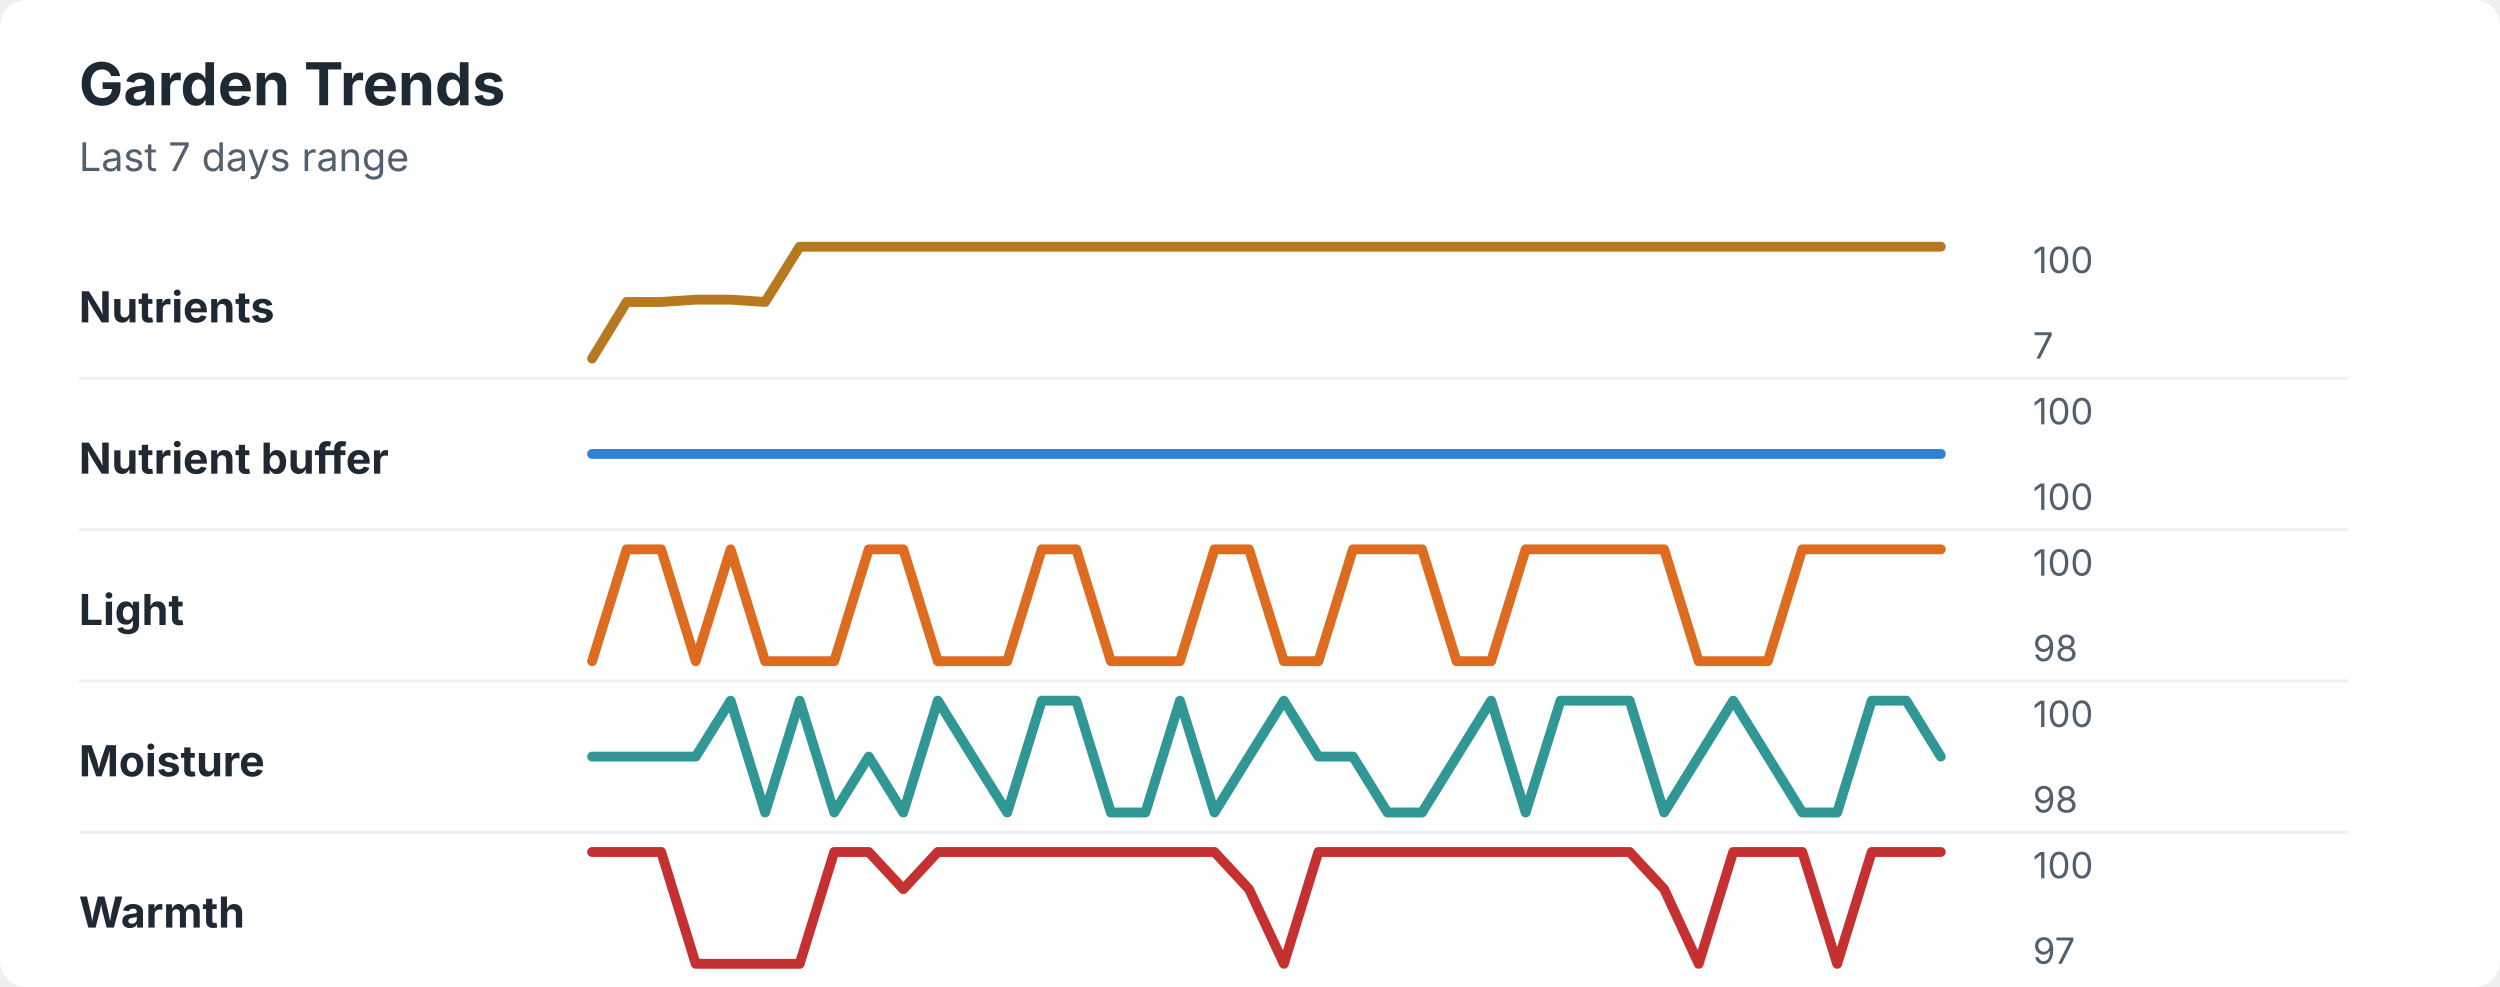
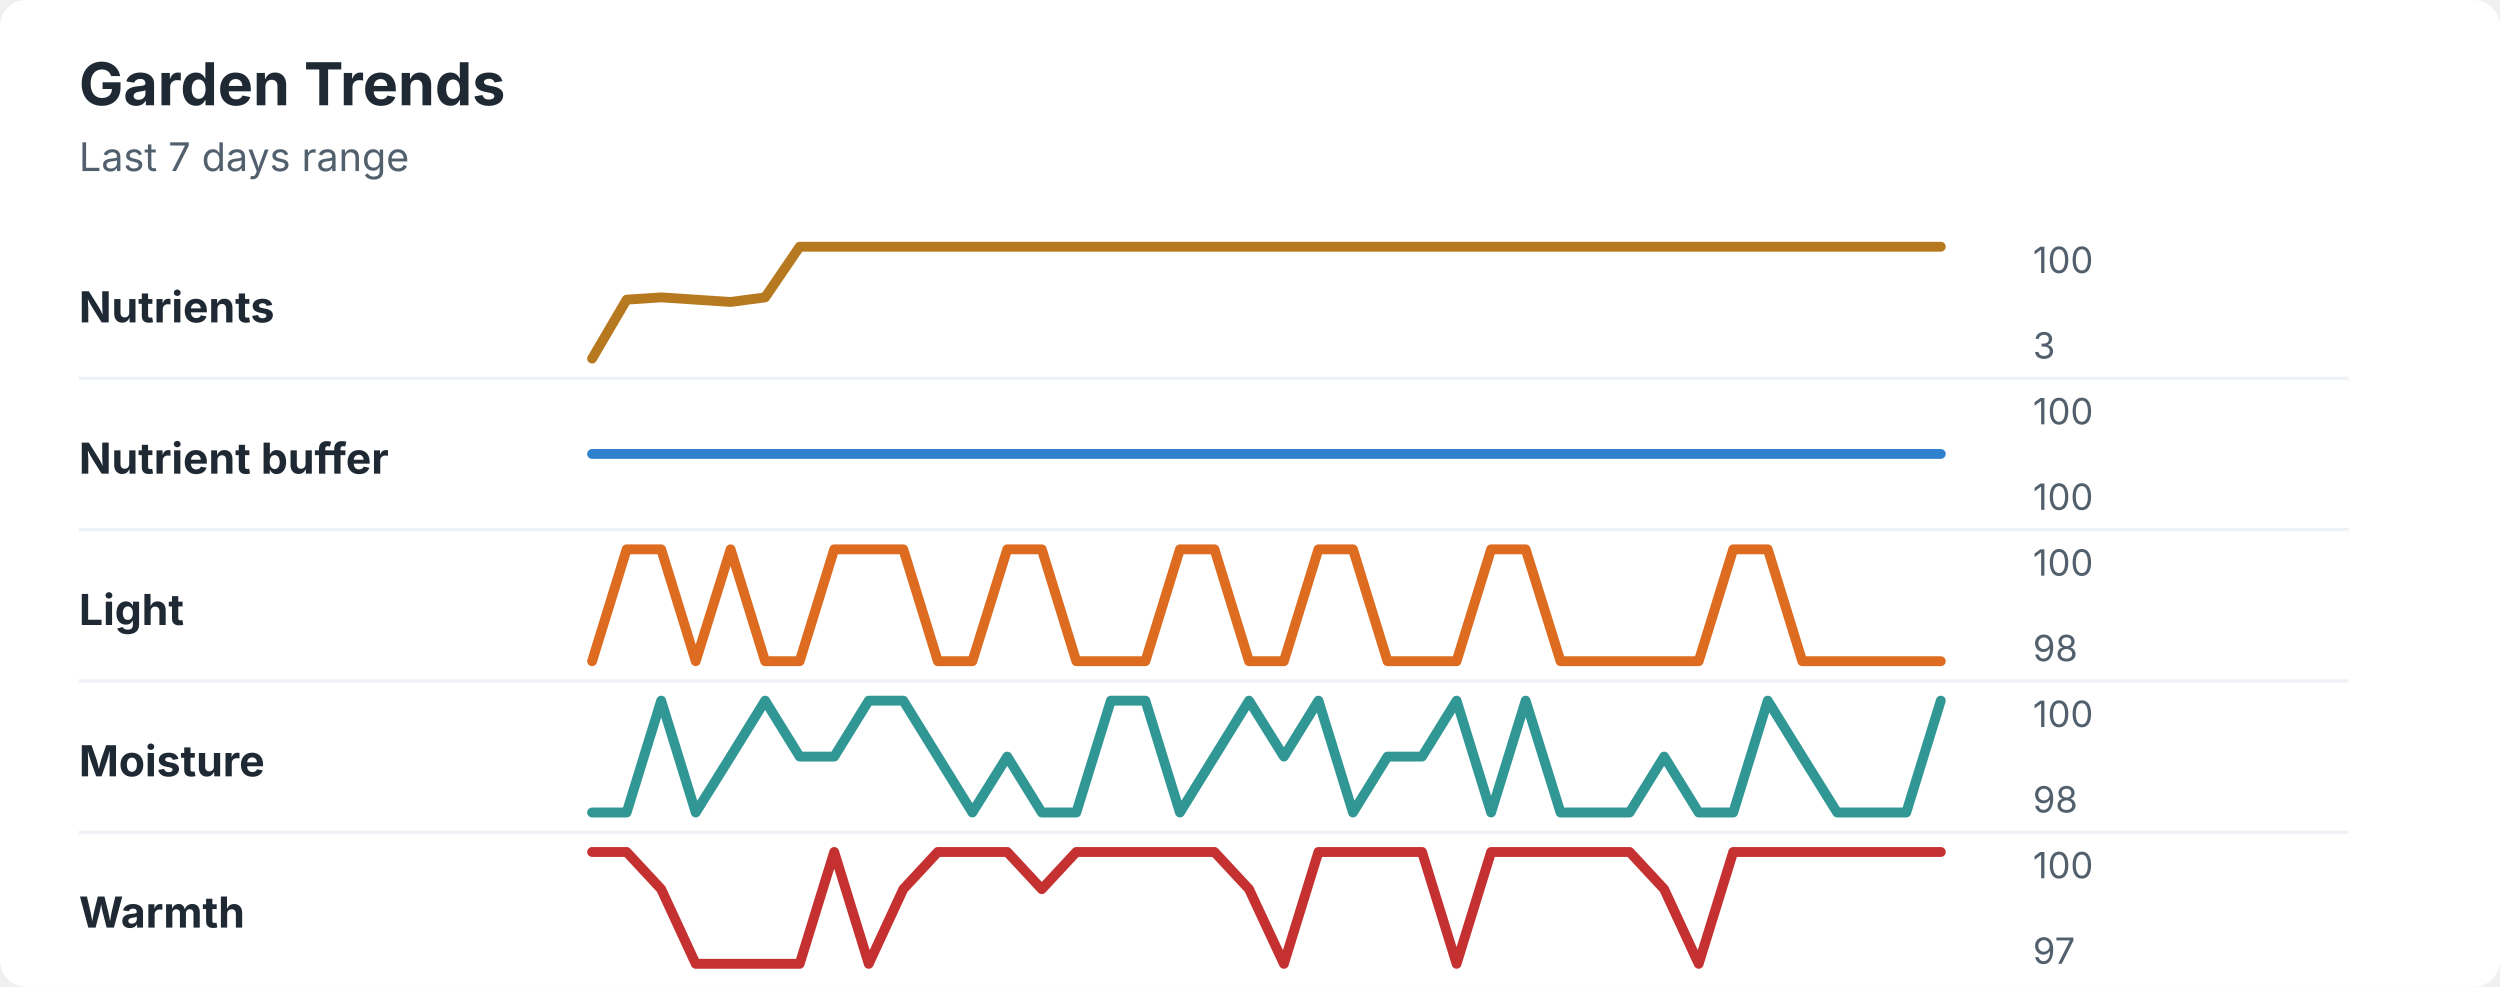
<svg xmlns="http://www.w3.org/2000/svg" width="760" height="300" viewBox="0 0 760 300" role="img" aria-labelledby="title desc">
  <rect width="760" height="300" rx="8" fill="#ffffff" />
  <style>
    text { font-family: -apple-system, BlinkMacSystemFont, "Segoe UI", sans-serif; }
    .title { font-size: 18px; font-weight: 700; fill: #1f2933; }
    .subtitle { font-size: 12px; fill: #52606d; }
    .label { font-size: 13px; font-weight: 650; fill: #1f2933; }
    .axis-value { font-size: 11px; fill: #52606d; }
    .separator { stroke: #eef2f7; stroke-width: 1; }
  </style>
  <text x="24" y="32" class="title">Garden Trends</text>
  <text x="24" y="52" class="subtitle">Last 7 days range</text>
  <text x="24" y="98" class="label">Nutrients</text>
-   <polyline points="180.0,109.0 190.5,91.8 201.0,91.8 211.5,91.1 222.1,91.1 232.6,91.8 243.1,75.0 253.6,75.0 264.1,75.0 274.6,75.0 285.1,75.0 295.6,75.0 306.2,75.0 316.7,75.0 327.2,75.0 337.7,75.0 348.2,75.0 358.7,75.0 369.2,75.0 379.7,75.0 390.3,75.0 400.8,75.0 411.3,75.0 421.8,75.0 432.3,75.0 442.8,75.0 453.3,75.0 463.8,75.0 474.4,75.0 484.9,75.0 495.4,75.0 505.9,75.0 516.4,75.0 526.9,75.0 537.4,75.0 547.9,75.0 558.5,75.0 569.0,75.0 579.5,75.0 590.0,75.0 " fill="none" stroke="#b7791f" stroke-width="3" stroke-linecap="round" stroke-linejoin="round" />
+   <polyline points="180.0,109.0 190.5,91.1 201.0,90.4 211.5,91.1 222.1,91.8 232.6,90.4 243.1,75.0 253.6,75.0 264.1,75.0 274.6,75.0 285.1,75.0 295.6,75.0 306.2,75.0 316.7,75.0 327.2,75.0 337.7,75.0 348.2,75.0 358.7,75.0 369.2,75.0 379.7,75.0 390.3,75.0 400.8,75.0 411.3,75.0 421.8,75.0 432.3,75.0 442.8,75.0 453.3,75.0 463.8,75.0 474.4,75.0 484.9,75.0 495.4,75.0 505.9,75.0 516.4,75.0 526.9,75.0 537.4,75.0 547.9,75.0 558.5,75.0 569.0,75.0 579.5,75.0 590.0,75.0 " fill="none" stroke="#b7791f" stroke-width="3" stroke-linecap="round" stroke-linejoin="round" />
  <text x="618" y="83" class="axis-value">100</text>
-   <text x="618" y="109" class="axis-value">7</text>
+   <text x="618" y="109" class="axis-value">3</text>
  <line x1="24" y1="115.0" x2="714" y2="115.0" class="separator" />
  <text x="24" y="144" class="label">Nutrient buffer</text>
  <polyline points="180.0,138.0 190.5,138.0 201.0,138.0 211.5,138.0 222.1,138.0 232.6,138.0 243.1,138.0 253.6,138.0 264.1,138.0 274.6,138.0 285.1,138.0 295.6,138.0 306.2,138.0 316.7,138.0 327.2,138.0 337.7,138.0 348.2,138.0 358.7,138.0 369.2,138.0 379.7,138.0 390.3,138.0 400.8,138.0 411.3,138.0 421.8,138.0 432.3,138.0 442.8,138.0 453.3,138.0 463.8,138.0 474.4,138.0 484.9,138.0 495.4,138.0 505.9,138.0 516.4,138.0 526.9,138.0 537.4,138.0 547.9,138.0 558.5,138.0 569.0,138.0 579.5,138.0 590.0,138.0 " fill="none" stroke="#3182ce" stroke-width="3" stroke-linecap="round" stroke-linejoin="round" />
  <text x="618" y="129" class="axis-value">100</text>
  <text x="618" y="155" class="axis-value">100</text>
  <line x1="24" y1="161.0" x2="714" y2="161.0" class="separator" />
  <text x="24" y="190" class="label">Light</text>
-   <polyline points="180.0,201.0 190.5,167.0 201.0,167.0 211.5,201.0 222.1,167.0 232.6,201.0 243.1,201.0 253.6,201.0 264.1,167.0 274.6,167.0 285.1,201.0 295.6,201.0 306.2,201.0 316.7,167.0 327.2,167.0 337.7,201.0 348.2,201.0 358.7,201.0 369.2,167.0 379.7,167.0 390.3,201.0 400.8,201.0 411.3,167.0 421.8,167.0 432.3,167.0 442.8,201.0 453.3,201.0 463.8,167.0 474.4,167.0 484.9,167.0 495.4,167.0 505.9,167.0 516.4,201.0 526.9,201.0 537.4,201.0 547.9,167.0 558.5,167.0 569.0,167.0 579.5,167.0 590.0,167.0 " fill="none" stroke="#dd6b20" stroke-width="3" stroke-linecap="round" stroke-linejoin="round" />
+   <polyline points="180.0,201.0 190.5,167.0 201.0,167.0 211.5,201.0 222.1,167.0 232.6,201.0 243.1,201.0 253.6,167.0 264.1,167.0 274.6,167.0 285.1,201.0 295.6,201.0 306.2,167.0 316.7,167.0 327.2,201.0 337.7,201.0 348.2,201.0 358.7,167.0 369.2,167.0 379.7,201.0 390.3,201.0 400.8,167.0 411.3,167.0 421.8,201.0 432.3,201.0 442.8,201.0 453.3,167.0 463.8,167.0 474.4,201.0 484.9,201.0 495.4,201.0 505.9,201.0 516.4,201.0 526.9,167.0 537.4,167.0 547.9,201.0 558.5,201.0 569.0,201.0 579.5,201.0 590.0,201.0 " fill="none" stroke="#dd6b20" stroke-width="3" stroke-linecap="round" stroke-linejoin="round" />
  <text x="618" y="175" class="axis-value">100</text>
  <text x="618" y="201" class="axis-value">98</text>
  <line x1="24" y1="207.0" x2="714" y2="207.0" class="separator" />
  <text x="24" y="236" class="label">Moisture</text>
-   <polyline points="180.0,230.0 190.5,230.0 201.0,230.0 211.5,230.0 222.1,213.0 232.6,247.0 243.1,213.0 253.6,247.0 264.1,230.0 274.6,247.0 285.1,213.0 295.6,230.0 306.2,247.0 316.7,213.0 327.2,213.0 337.7,247.0 348.2,247.0 358.7,213.0 369.2,247.0 379.7,230.0 390.3,213.0 400.8,230.0 411.3,230.0 421.8,247.0 432.3,247.0 442.8,230.0 453.3,213.0 463.8,247.0 474.4,213.0 484.9,213.0 495.4,213.0 505.9,247.0 516.4,230.0 526.9,213.0 537.4,230.0 547.9,247.0 558.5,247.0 569.0,213.0 579.5,213.0 590.0,230.0 " fill="none" stroke="#319795" stroke-width="3" stroke-linecap="round" stroke-linejoin="round" />
+   <polyline points="180.0,247.0 190.5,247.0 201.0,213.0 211.5,247.0 222.1,230.0 232.6,213.0 243.1,230.0 253.6,230.0 264.1,213.0 274.6,213.0 285.1,230.0 295.6,247.0 306.2,230.0 316.7,247.0 327.2,247.0 337.7,213.0 348.2,213.0 358.7,247.0 369.2,230.0 379.7,213.0 390.3,230.0 400.8,213.0 411.3,247.0 421.8,230.0 432.3,230.0 442.8,213.0 453.3,247.0 463.8,213.0 474.4,247.0 484.9,247.0 495.4,247.0 505.9,230.0 516.4,247.0 526.9,247.0 537.4,213.0 547.9,230.0 558.5,247.0 569.0,247.0 579.5,247.0 590.0,213.0 " fill="none" stroke="#319795" stroke-width="3" stroke-linecap="round" stroke-linejoin="round" />
  <text x="618" y="221" class="axis-value">100</text>
  <text x="618" y="247" class="axis-value">98</text>
  <line x1="24" y1="253.0" x2="714" y2="253.0" class="separator" />
  <text x="24" y="282" class="label">Warmth</text>
-   <polyline points="180.0,259.0 190.5,259.0 201.0,259.0 211.5,293.0 222.1,293.0 232.6,293.0 243.1,293.0 253.6,259.0 264.1,259.0 274.6,270.3 285.1,259.0 295.6,259.0 306.2,259.0 316.7,259.0 327.2,259.0 337.7,259.0 348.2,259.0 358.7,259.0 369.2,259.0 379.7,270.3 390.3,293.0 400.8,259.0 411.3,259.0 421.8,259.0 432.3,259.0 442.8,259.0 453.3,259.0 463.8,259.0 474.4,259.0 484.9,259.0 495.4,259.0 505.9,270.3 516.4,293.0 526.9,259.0 537.4,259.0 547.9,259.0 558.5,293.0 569.0,259.0 579.5,259.0 590.0,259.0 " fill="none" stroke="#c53030" stroke-width="3" stroke-linecap="round" stroke-linejoin="round" />
+   <polyline points="180.0,259.0 190.5,259.0 201.0,270.3 211.5,293.0 222.1,293.0 232.6,293.0 243.1,293.0 253.6,259.0 264.1,293.0 274.6,270.3 285.1,259.0 295.6,259.0 306.2,259.0 316.7,270.3 327.2,259.0 337.7,259.0 348.2,259.0 358.7,259.0 369.2,259.0 379.7,270.3 390.3,293.0 400.8,259.0 411.3,259.0 421.8,259.0 432.3,259.0 442.8,293.0 453.3,259.0 463.8,259.0 474.4,259.0 484.9,259.0 495.4,259.0 505.9,270.3 516.4,293.0 526.9,259.0 537.4,259.0 547.9,259.0 558.5,259.0 569.0,259.0 579.5,259.0 590.0,259.0 " fill="none" stroke="#c53030" stroke-width="3" stroke-linecap="round" stroke-linejoin="round" />
  <text x="618" y="267" class="axis-value">100</text>
  <text x="618" y="293" class="axis-value">97</text>
</svg>
